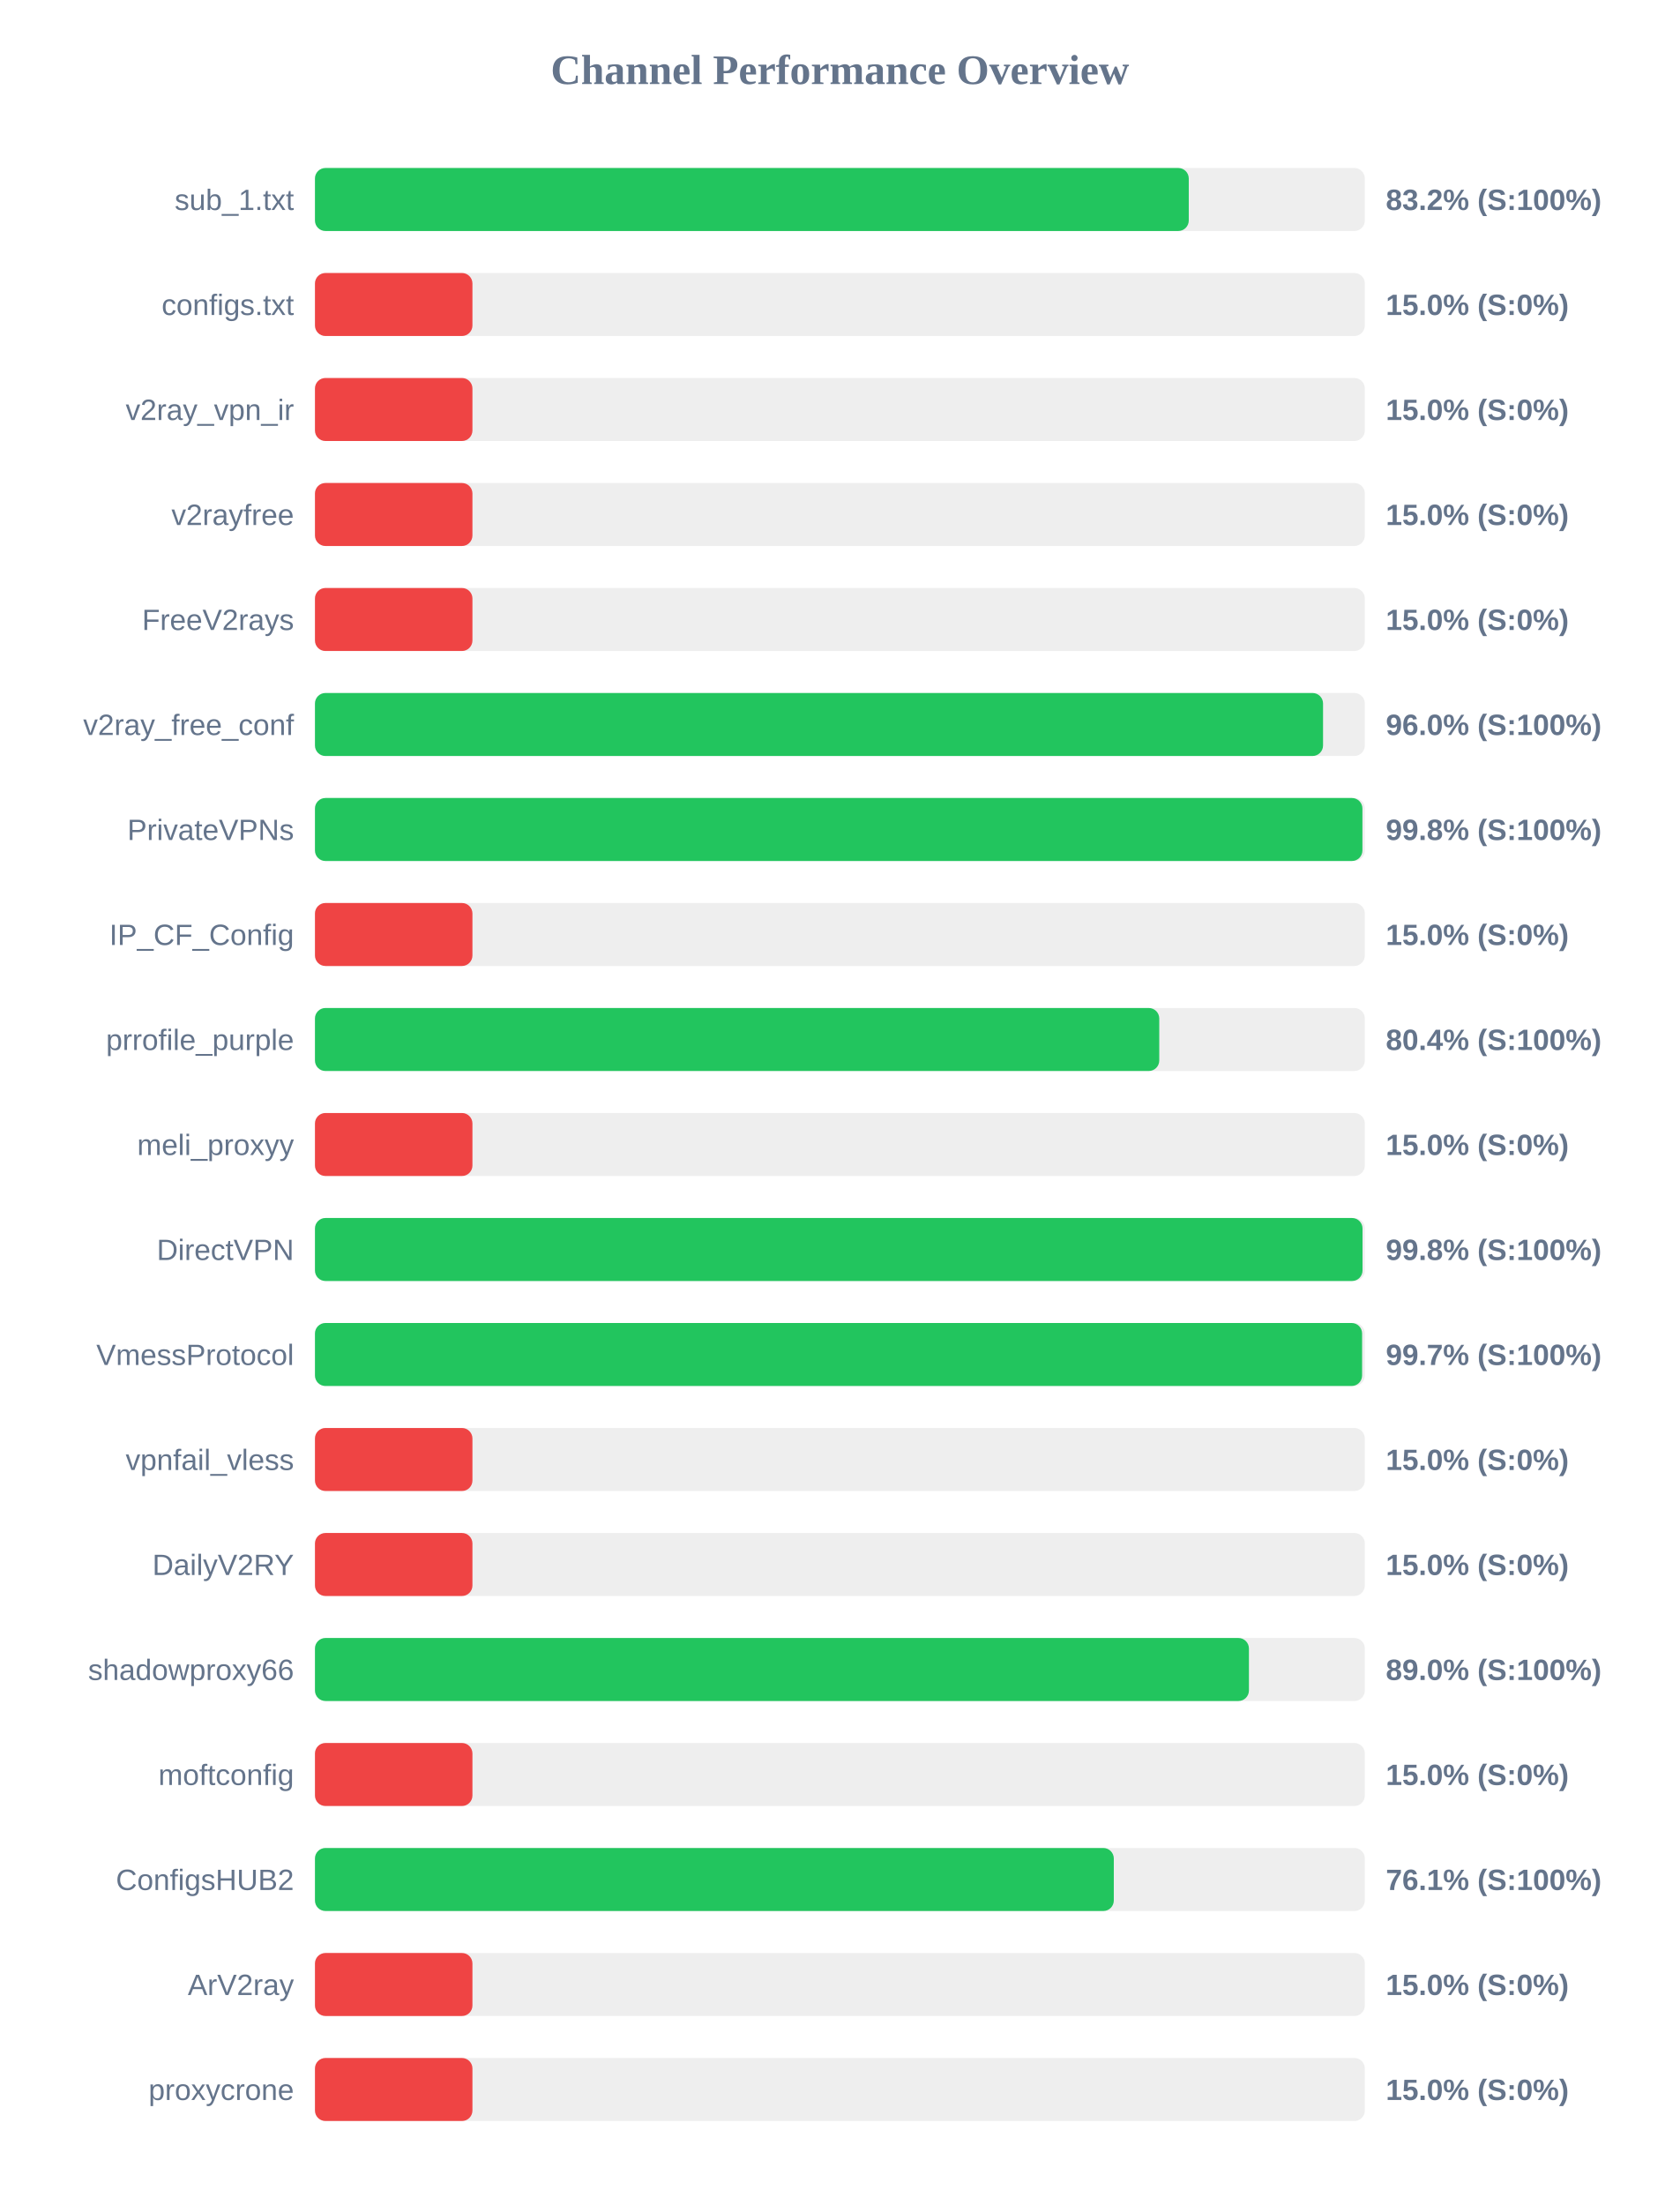
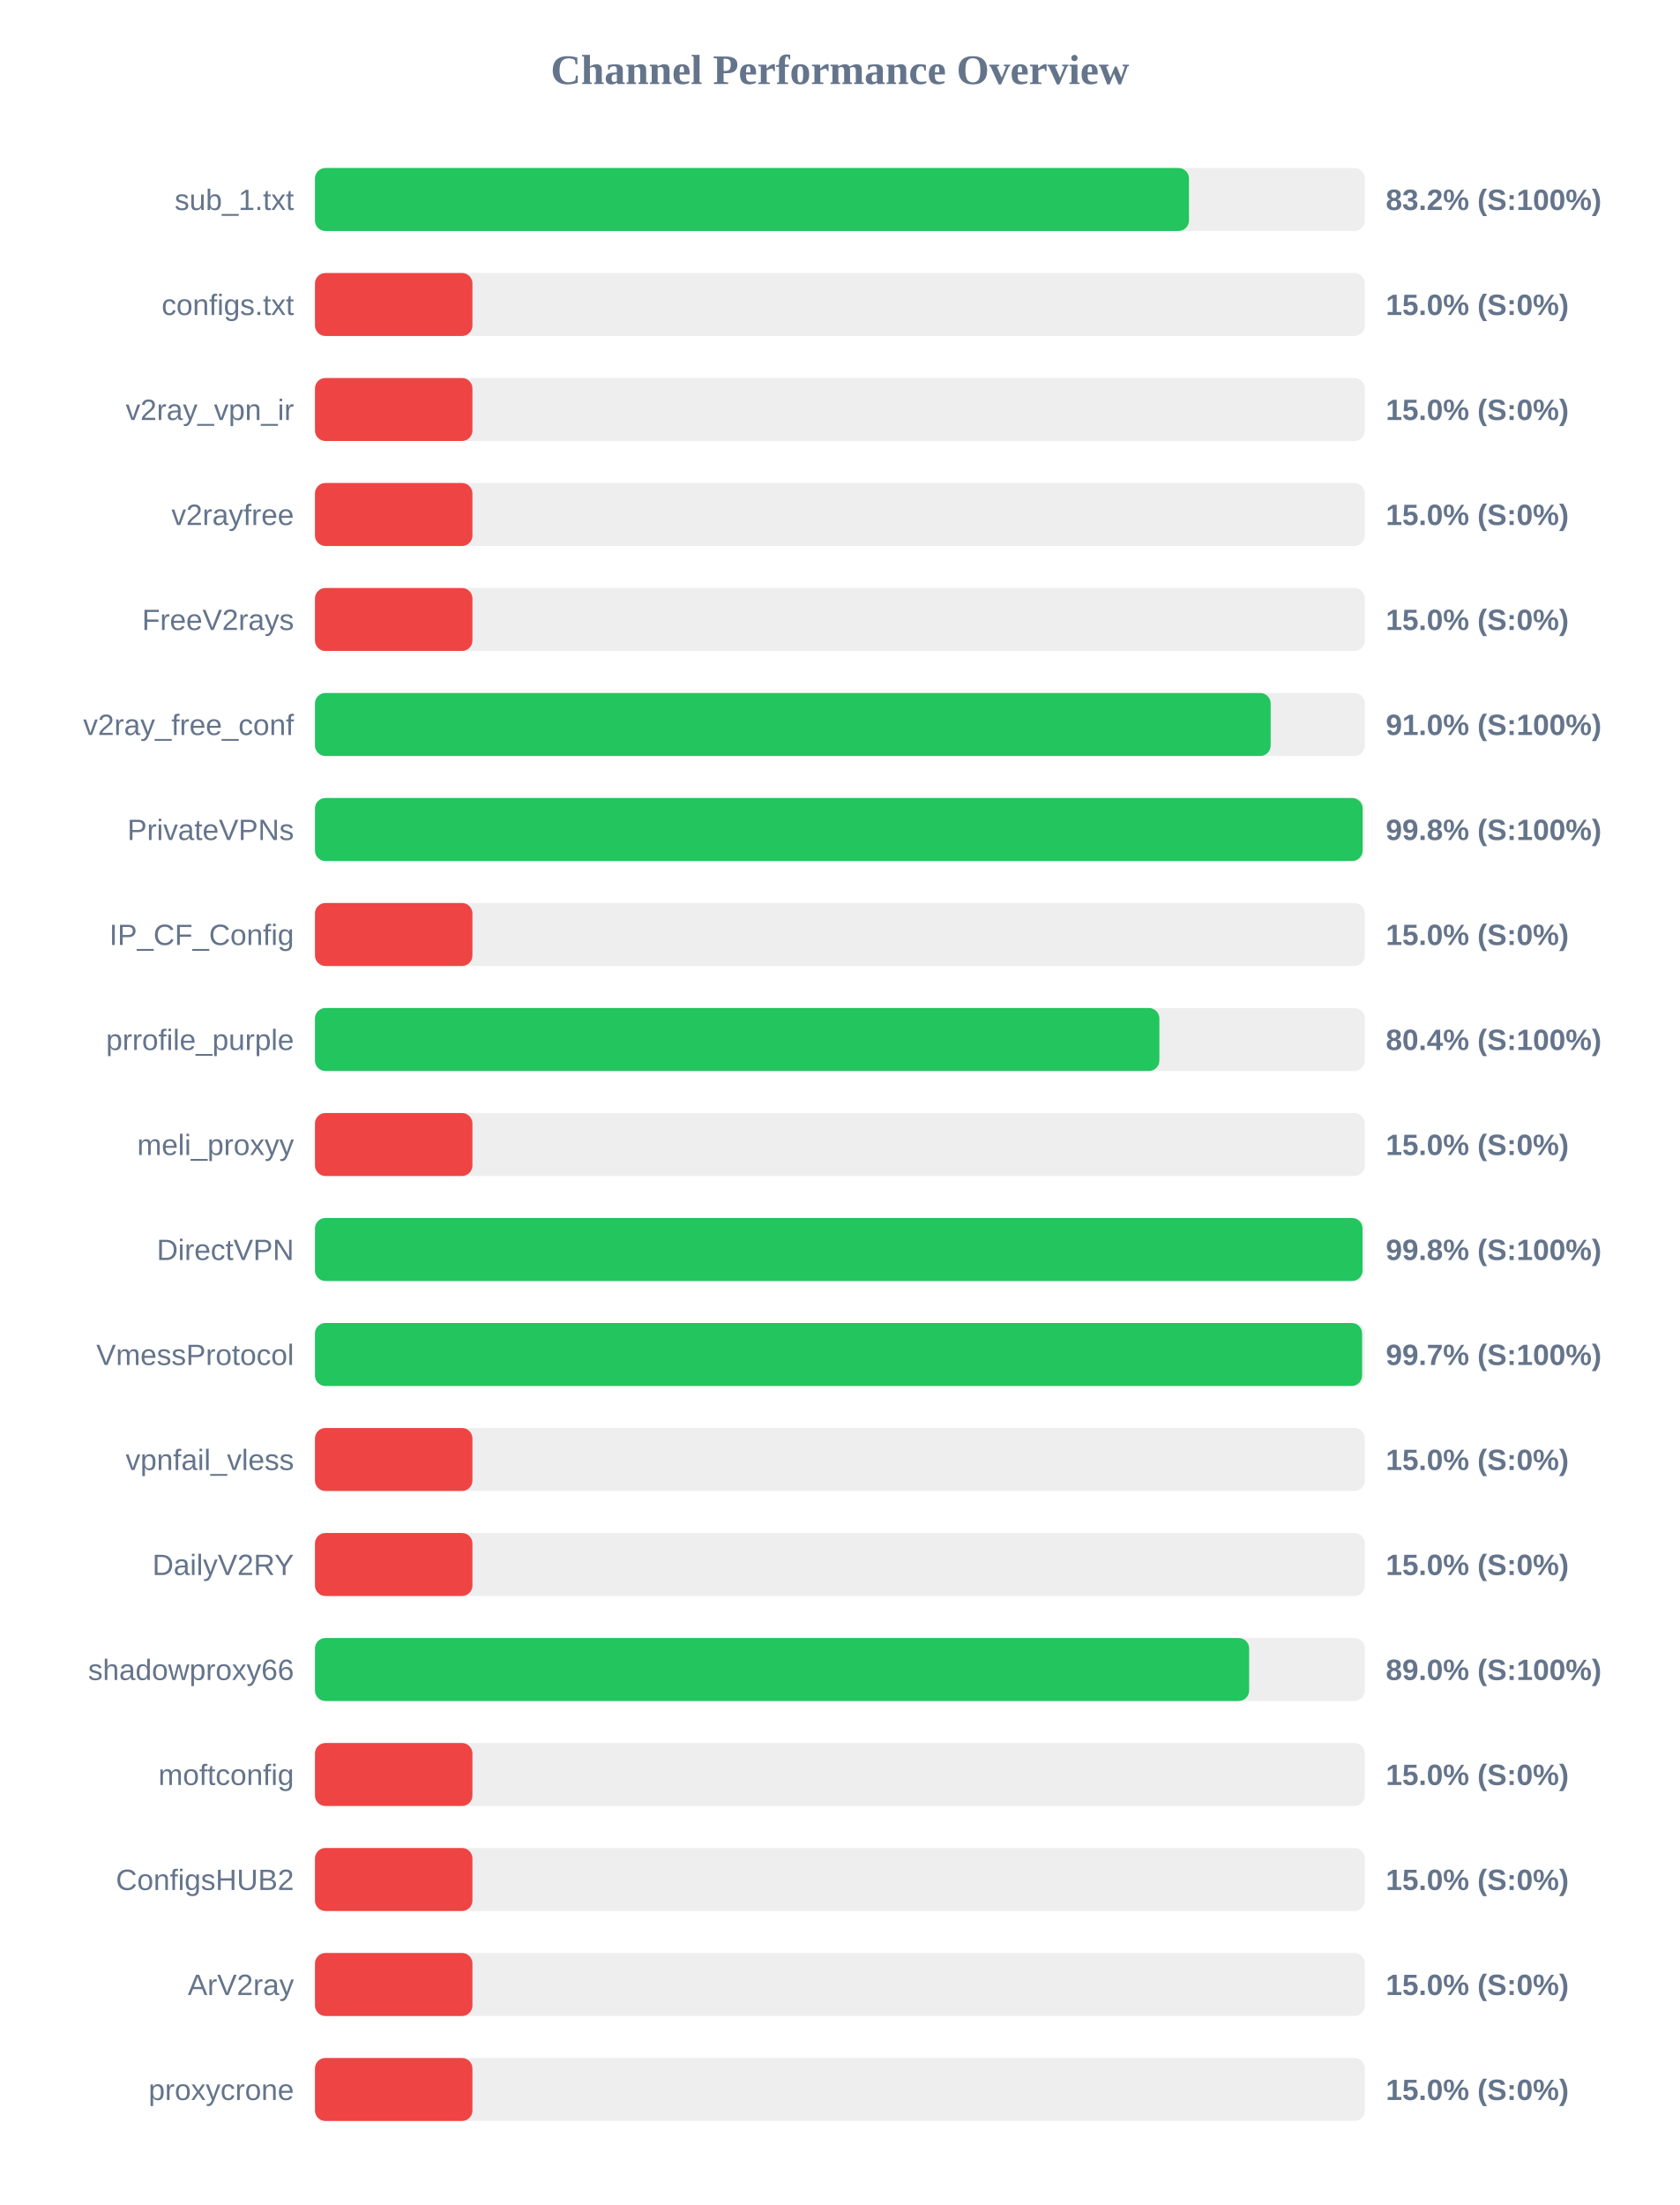
<svg xmlns="http://www.w3.org/2000/svg" width="800" height="1050" version="1.1">
  <style>
        .row { font: 14px Arial; fill: #64748b; }
        .score { font: bold 14px Arial; fill: #64748b; }
    </style>
  <text x="400" y="40" text-anchor="middle" font-size="20px" font-weight="bold" fill="#64748b">Channel Performance Overview</text>
  <rect x="150" y="80" width="500" height="30" fill="#eee" rx="5" />
-   <rect x="150" y="80" width="416.15" height="30" fill="#22c55e" rx="5" />
+   <rect x="150" y="80" width="416.25" height="30" fill="#22c55e" rx="5" />
  <text x="140" y="100" text-anchor="end" class="row">sub_1.txt</text>
  <text x="660" y="100" text-anchor="start" class="score">83.2% (S:100%)</text>
  <rect x="150" y="130" width="500" height="30" fill="#eee" rx="5" />
  <rect x="150" y="130" width="75.0" height="30" fill="#ef4444" rx="5" />
  <text x="140" y="150" text-anchor="end" class="row">configs.txt</text>
  <text x="660" y="150" text-anchor="start" class="score">15.0% (S:0%)</text>
  <rect x="150" y="180" width="500" height="30" fill="#eee" rx="5" />
  <rect x="150" y="180" width="75.0" height="30" fill="#ef4444" rx="5" />
  <text x="140" y="200" text-anchor="end" class="row">v2ray_vpn_ir</text>
  <text x="660" y="200" text-anchor="start" class="score">15.0% (S:0%)</text>
  <rect x="150" y="230" width="500" height="30" fill="#eee" rx="5" />
  <rect x="150" y="230" width="75.0" height="30" fill="#ef4444" rx="5" />
  <text x="140" y="250" text-anchor="end" class="row">v2rayfree</text>
  <text x="660" y="250" text-anchor="start" class="score">15.0% (S:0%)</text>
  <rect x="150" y="280" width="500" height="30" fill="#eee" rx="5" />
  <rect x="150" y="280" width="75.0" height="30" fill="#ef4444" rx="5" />
  <text x="140" y="300" text-anchor="end" class="row">FreeV2rays</text>
  <text x="660" y="300" text-anchor="start" class="score">15.0% (S:0%)</text>
  <rect x="150" y="330" width="500" height="30" fill="#eee" rx="5" />
-   <rect x="150" y="330" width="480.1" height="30" fill="#22c55e" rx="5" />
+   <rect x="150" y="330" width="455.15" height="30" fill="#22c55e" rx="5" />
  <text x="140" y="350" text-anchor="end" class="row">v2ray_free_conf</text>
-   <text x="660" y="350" text-anchor="start" class="score">96.0% (S:100%)</text>
+   <text x="660" y="350" text-anchor="start" class="score">91.0% (S:100%)</text>
  <rect x="150" y="380" width="500" height="30" fill="#eee" rx="5" />
-   <rect x="150" y="380" width="498.85" height="30" fill="#22c55e" rx="5" />
+   <rect x="150" y="380" width="498.95" height="30" fill="#22c55e" rx="5" />
  <text x="140" y="400" text-anchor="end" class="row">PrivateVPNs</text>
  <text x="660" y="400" text-anchor="start" class="score">99.8% (S:100%)</text>
  <rect x="150" y="430" width="500" height="30" fill="#eee" rx="5" />
  <rect x="150" y="430" width="75.0" height="30" fill="#ef4444" rx="5" />
  <text x="140" y="450" text-anchor="end" class="row">IP_CF_Config</text>
  <text x="660" y="450" text-anchor="start" class="score">15.0% (S:0%)</text>
  <rect x="150" y="480" width="500" height="30" fill="#eee" rx="5" />
-   <rect x="150" y="480" width="402.1" height="30" fill="#22c55e" rx="5" />
+   <rect x="150" y="480" width="402.15" height="30" fill="#22c55e" rx="5" />
  <text x="140" y="500" text-anchor="end" class="row">prrofile_purple</text>
  <text x="660" y="500" text-anchor="start" class="score">80.4% (S:100%)</text>
  <rect x="150" y="530" width="500" height="30" fill="#eee" rx="5" />
  <rect x="150" y="530" width="75.0" height="30" fill="#ef4444" rx="5" />
  <text x="140" y="550" text-anchor="end" class="row">meli_proxyy</text>
  <text x="660" y="550" text-anchor="start" class="score">15.0% (S:0%)</text>
  <rect x="150" y="580" width="500" height="30" fill="#eee" rx="5" />
  <rect x="150" y="580" width="498.9" height="30" fill="#22c55e" rx="5" />
  <text x="140" y="600" text-anchor="end" class="row">DirectVPN</text>
  <text x="660" y="600" text-anchor="start" class="score">99.8% (S:100%)</text>
  <rect x="150" y="630" width="500" height="30" fill="#eee" rx="5" />
  <rect x="150" y="630" width="498.7" height="30" fill="#22c55e" rx="5" />
  <text x="140" y="650" text-anchor="end" class="row">VmessProtocol</text>
  <text x="660" y="650" text-anchor="start" class="score">99.7% (S:100%)</text>
  <rect x="150" y="680" width="500" height="30" fill="#eee" rx="5" />
  <rect x="150" y="680" width="75.0" height="30" fill="#ef4444" rx="5" />
  <text x="140" y="700" text-anchor="end" class="row">vpnfail_vless</text>
  <text x="660" y="700" text-anchor="start" class="score">15.0% (S:0%)</text>
  <rect x="150" y="730" width="500" height="30" fill="#eee" rx="5" />
  <rect x="150" y="730" width="75.0" height="30" fill="#ef4444" rx="5" />
  <text x="140" y="750" text-anchor="end" class="row">DailyV2RY</text>
  <text x="660" y="750" text-anchor="start" class="score">15.0% (S:0%)</text>
  <rect x="150" y="780" width="500" height="30" fill="#eee" rx="5" />
-   <rect x="150" y="780" width="444.8" height="30" fill="#22c55e" rx="5" />
+   <rect x="150" y="780" width="444.9" height="30" fill="#22c55e" rx="5" />
  <text x="140" y="800" text-anchor="end" class="row">shadowproxy66</text>
  <text x="660" y="800" text-anchor="start" class="score">89.0% (S:100%)</text>
  <rect x="150" y="830" width="500" height="30" fill="#eee" rx="5" />
  <rect x="150" y="830" width="75.0" height="30" fill="#ef4444" rx="5" />
  <text x="140" y="850" text-anchor="end" class="row">moftconfig</text>
  <text x="660" y="850" text-anchor="start" class="score">15.0% (S:0%)</text>
  <rect x="150" y="880" width="500" height="30" fill="#eee" rx="5" />
-   <rect x="150" y="880" width="380.45" height="30" fill="#22c55e" rx="5" />
+   <rect x="150" y="880" width="75.0" height="30" fill="#ef4444" rx="5" />
  <text x="140" y="900" text-anchor="end" class="row">ConfigsHUB2</text>
-   <text x="660" y="900" text-anchor="start" class="score">76.1% (S:100%)</text>
+   <text x="660" y="900" text-anchor="start" class="score">15.0% (S:0%)</text>
  <rect x="150" y="930" width="500" height="30" fill="#eee" rx="5" />
  <rect x="150" y="930" width="75.0" height="30" fill="#ef4444" rx="5" />
  <text x="140" y="950" text-anchor="end" class="row">ArV2ray</text>
  <text x="660" y="950" text-anchor="start" class="score">15.0% (S:0%)</text>
  <rect x="150" y="980" width="500" height="30" fill="#eee" rx="5" />
  <rect x="150" y="980" width="75.0" height="30" fill="#ef4444" rx="5" />
  <text x="140" y="1000" text-anchor="end" class="row">proxycrone</text>
  <text x="660" y="1000" text-anchor="start" class="score">15.0% (S:0%)</text>
</svg>
